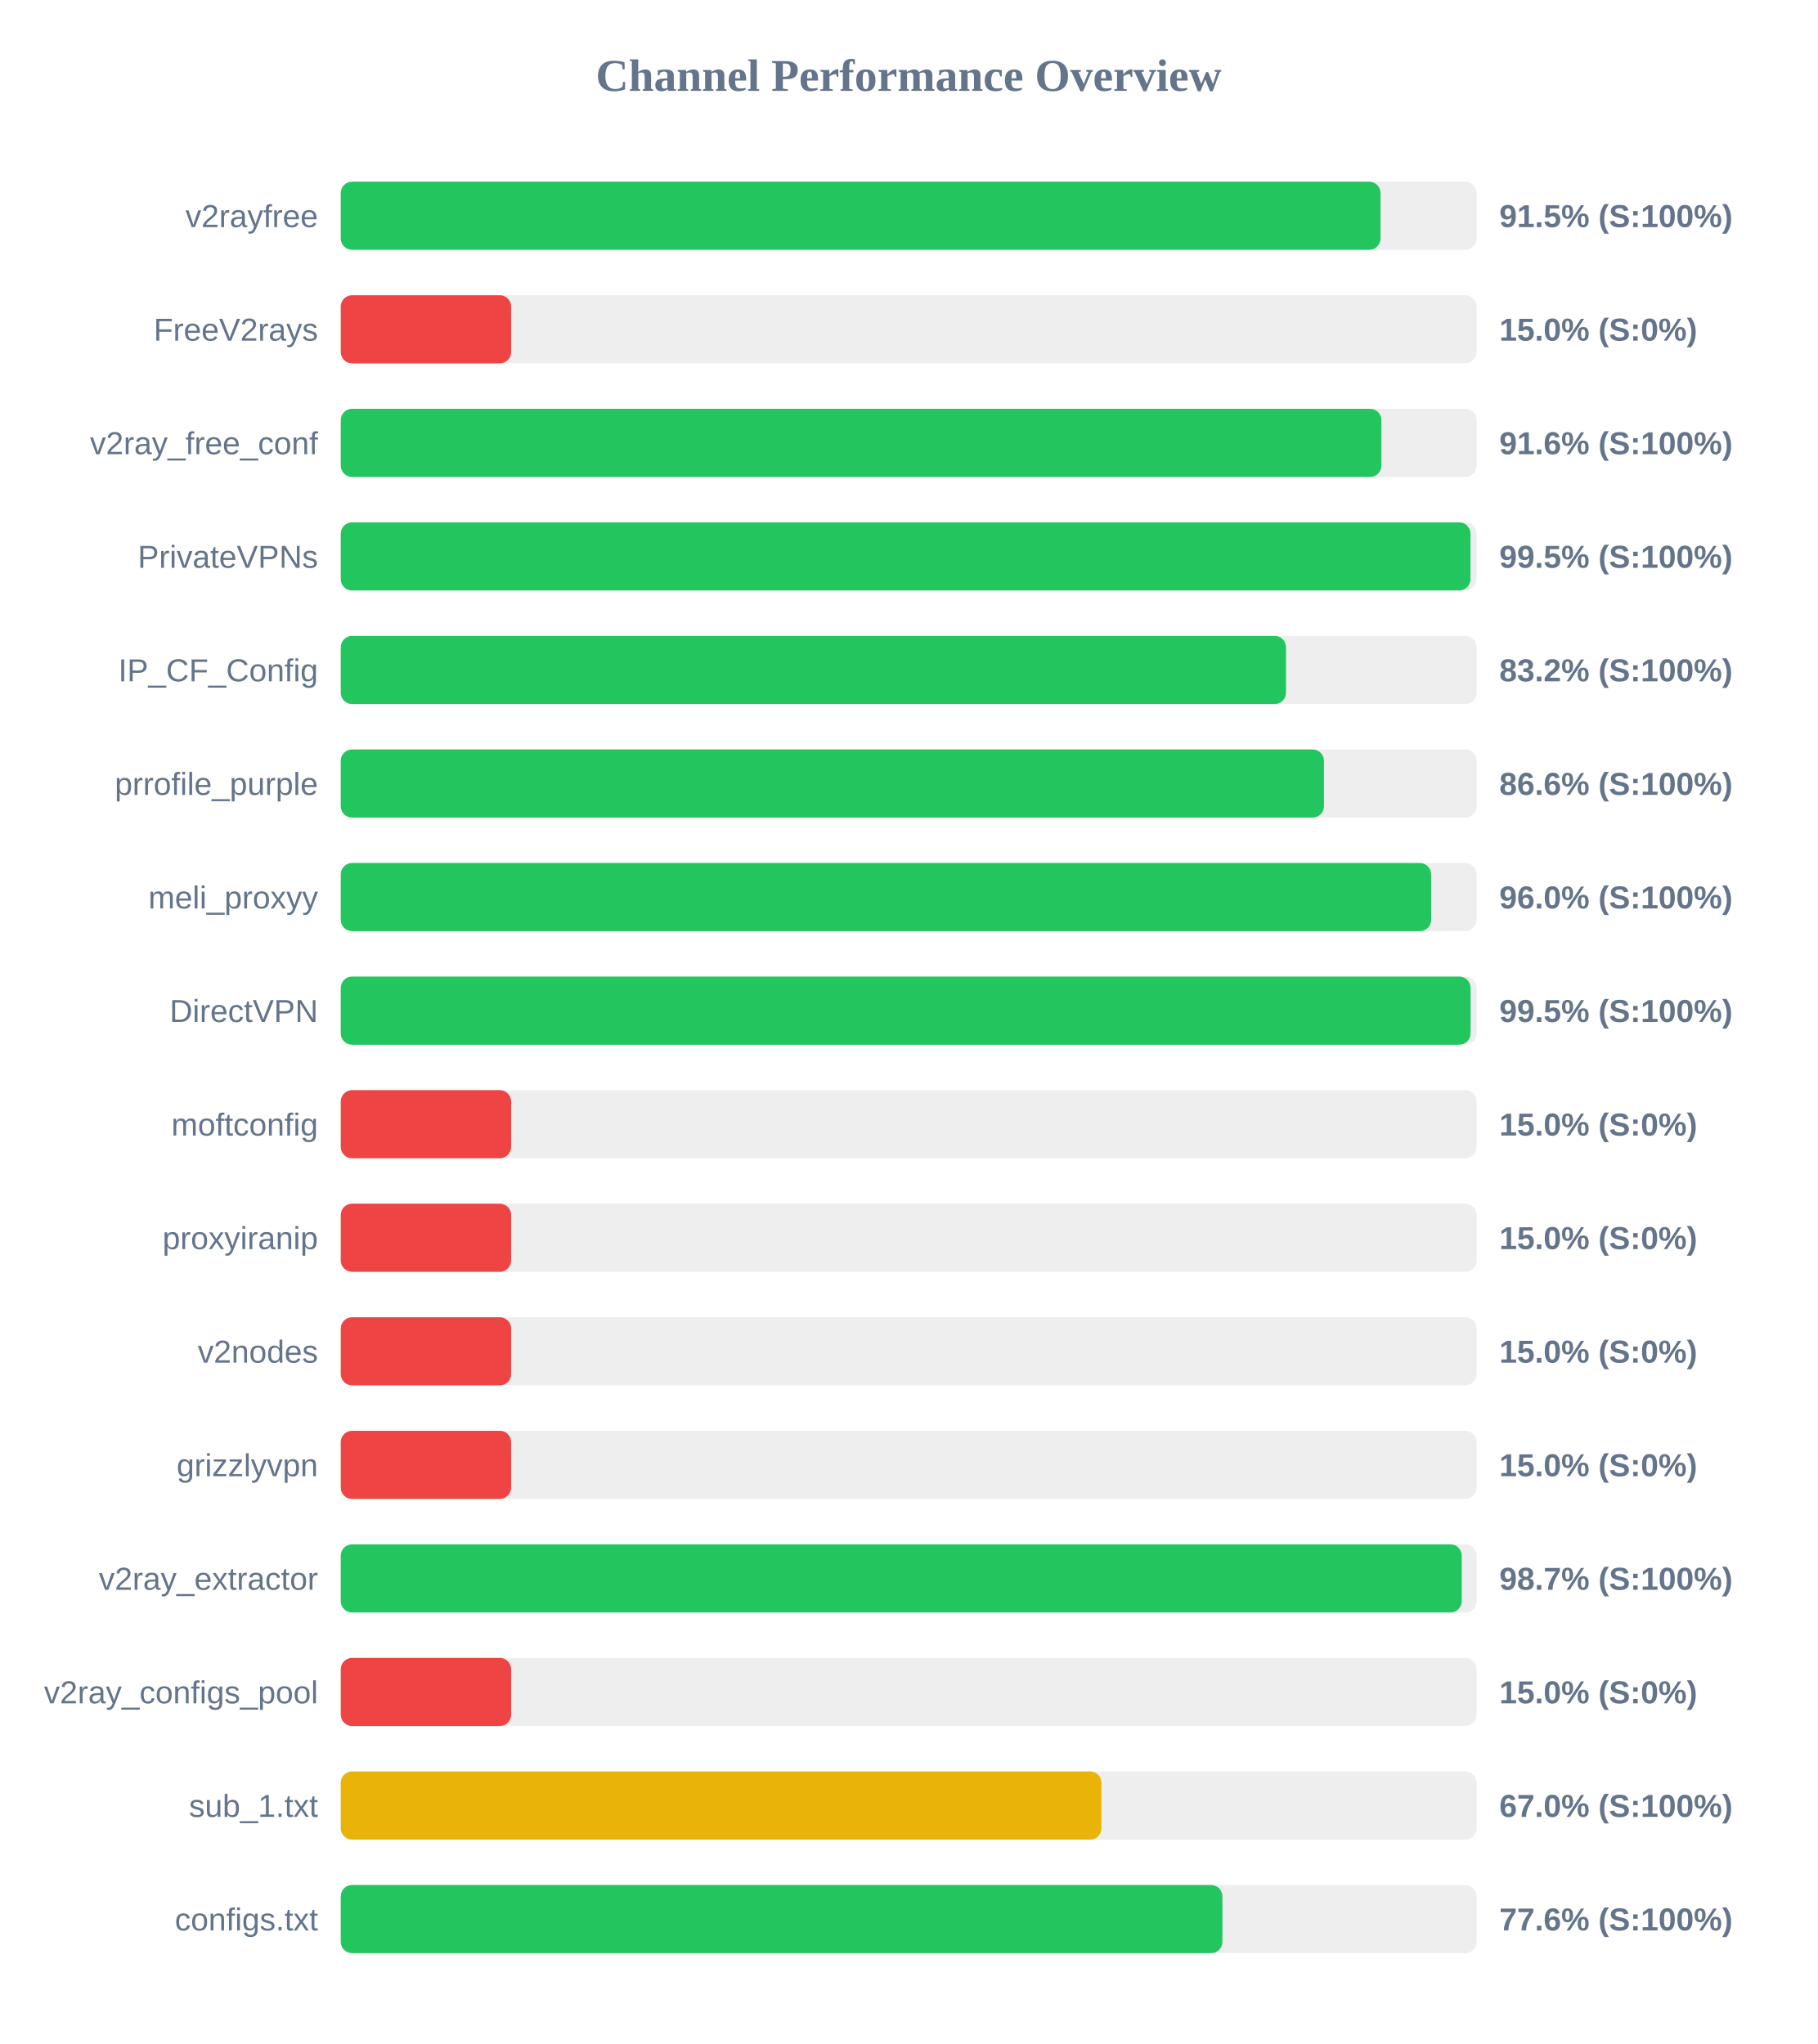
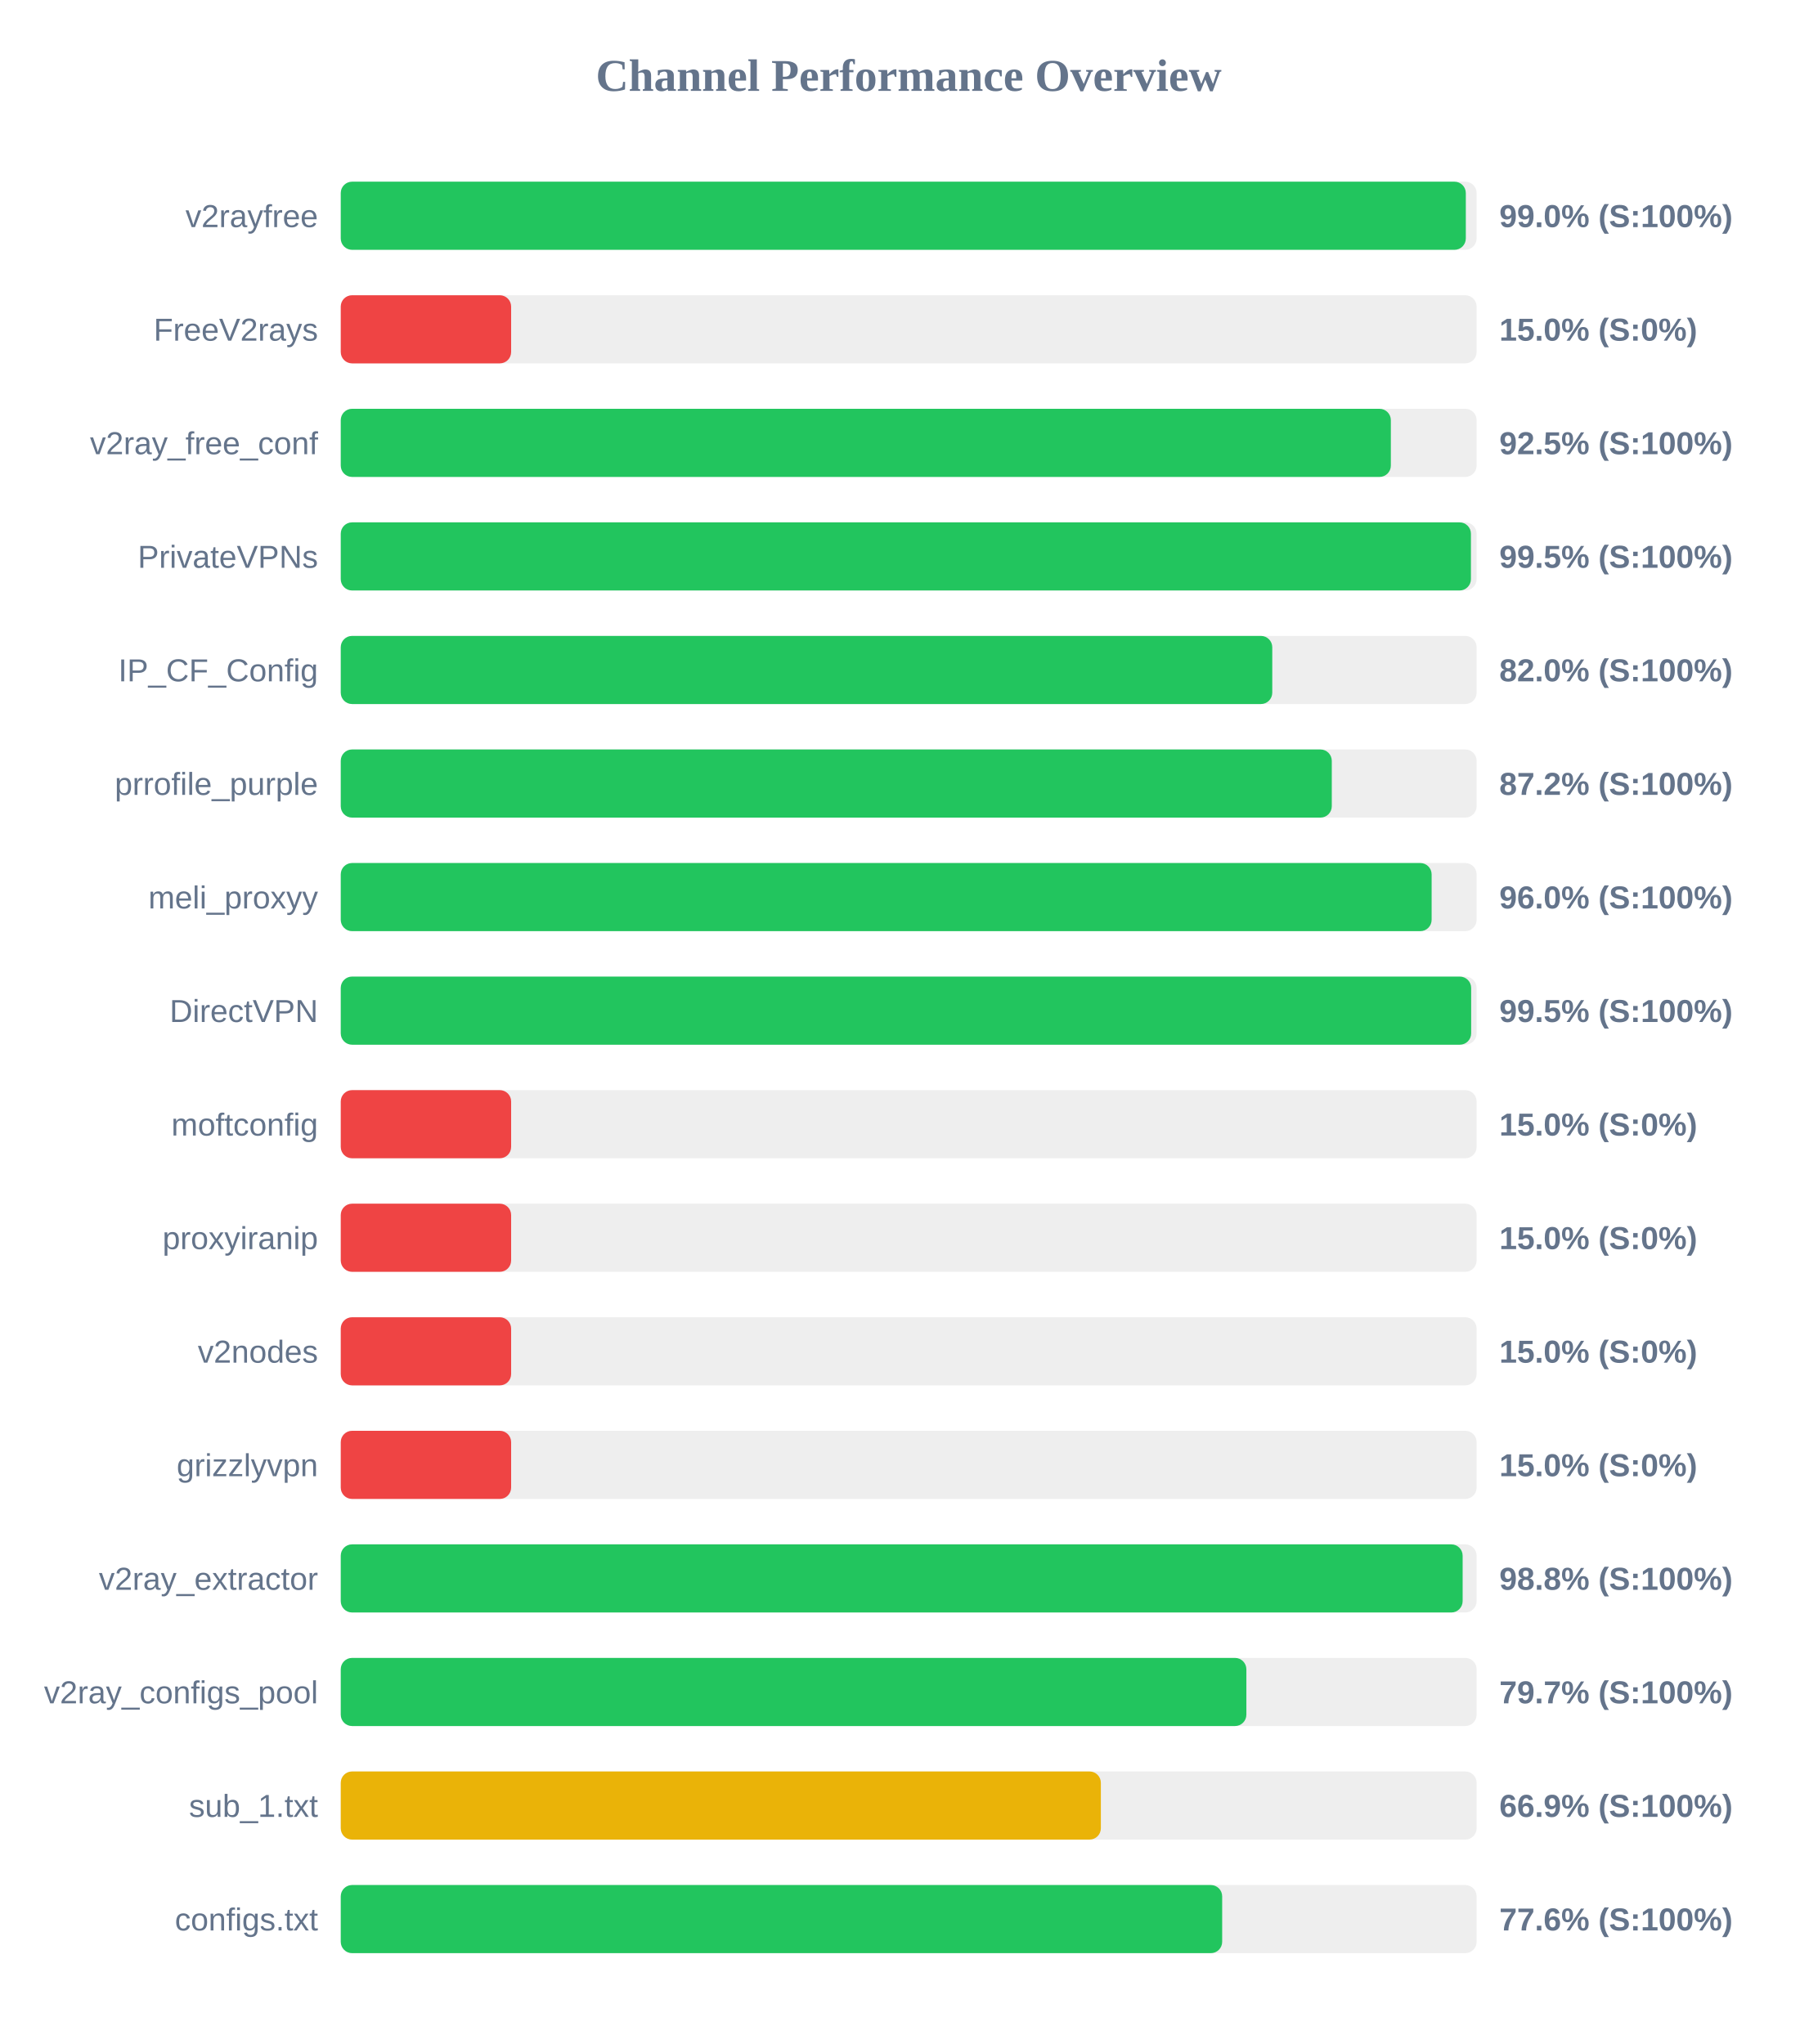
<svg xmlns="http://www.w3.org/2000/svg" width="800" height="900" version="1.1">
  <style>
        .row { font: 14px Arial; fill: #64748b; }
        .score { font: bold 14px Arial; fill: #64748b; }
    </style>
  <text x="400" y="40" text-anchor="middle" font-size="20px" font-weight="bold" fill="#64748b">Channel Performance Overview</text>
  <rect x="150" y="80" width="500" height="30" fill="#eee" rx="5" />
-   <rect x="150" y="80" width="457.7" height="30" fill="#22c55e" rx="5" />
+   <rect x="150" y="80" width="495.25" height="30" fill="#22c55e" rx="5" />
  <text x="140" y="100" text-anchor="end" class="row">v2rayfree</text>
-   <text x="660" y="100" text-anchor="start" class="score">91.5% (S:100%)</text>
+   <text x="660" y="100" text-anchor="start" class="score">99.0% (S:100%)</text>
  <rect x="150" y="130" width="500" height="30" fill="#eee" rx="5" />
  <rect x="150" y="130" width="75.0" height="30" fill="#ef4444" rx="5" />
  <text x="140" y="150" text-anchor="end" class="row">FreeV2rays</text>
  <text x="660" y="150" text-anchor="start" class="score">15.0% (S:0%)</text>
  <rect x="150" y="180" width="500" height="30" fill="#eee" rx="5" />
-   <rect x="150" y="180" width="458.1" height="30" fill="#22c55e" rx="5" />
+   <rect x="150" y="180" width="462.25" height="30" fill="#22c55e" rx="5" />
  <text x="140" y="200" text-anchor="end" class="row">v2ray_free_conf</text>
-   <text x="660" y="200" text-anchor="start" class="score">91.6% (S:100%)</text>
+   <text x="660" y="200" text-anchor="start" class="score">92.5% (S:100%)</text>
  <rect x="150" y="230" width="500" height="30" fill="#eee" rx="5" />
-   <rect x="150" y="230" width="497.3" height="30" fill="#22c55e" rx="5" />
+   <rect x="150" y="230" width="497.5" height="30" fill="#22c55e" rx="5" />
  <text x="140" y="250" text-anchor="end" class="row">PrivateVPNs</text>
  <text x="660" y="250" text-anchor="start" class="score">99.5% (S:100%)</text>
  <rect x="150" y="280" width="500" height="30" fill="#eee" rx="5" />
-   <rect x="150" y="280" width="416.1" height="30" fill="#22c55e" rx="5" />
+   <rect x="150" y="280" width="410.05" height="30" fill="#22c55e" rx="5" />
  <text x="140" y="300" text-anchor="end" class="row">IP_CF_Config</text>
-   <text x="660" y="300" text-anchor="start" class="score">83.2% (S:100%)</text>
+   <text x="660" y="300" text-anchor="start" class="score">82.0% (S:100%)</text>
  <rect x="150" y="330" width="500" height="30" fill="#eee" rx="5" />
-   <rect x="150" y="330" width="432.8" height="30" fill="#22c55e" rx="5" />
+   <rect x="150" y="330" width="436.25" height="30" fill="#22c55e" rx="5" />
  <text x="140" y="350" text-anchor="end" class="row">prrofile_purple</text>
-   <text x="660" y="350" text-anchor="start" class="score">86.6% (S:100%)</text>
+   <text x="660" y="350" text-anchor="start" class="score">87.2% (S:100%)</text>
  <rect x="150" y="380" width="500" height="30" fill="#eee" rx="5" />
-   <rect x="150" y="380" width="480.0" height="30" fill="#22c55e" rx="5" />
+   <rect x="150" y="380" width="480.2" height="30" fill="#22c55e" rx="5" />
  <text x="140" y="400" text-anchor="end" class="row">meli_proxyy</text>
  <text x="660" y="400" text-anchor="start" class="score">96.0% (S:100%)</text>
  <rect x="150" y="430" width="500" height="30" fill="#eee" rx="5" />
-   <rect x="150" y="430" width="497.35" height="30" fill="#22c55e" rx="5" />
+   <rect x="150" y="430" width="497.6" height="30" fill="#22c55e" rx="5" />
  <text x="140" y="450" text-anchor="end" class="row">DirectVPN</text>
  <text x="660" y="450" text-anchor="start" class="score">99.5% (S:100%)</text>
  <rect x="150" y="480" width="500" height="30" fill="#eee" rx="5" />
  <rect x="150" y="480" width="75.0" height="30" fill="#ef4444" rx="5" />
  <text x="140" y="500" text-anchor="end" class="row">moftconfig</text>
  <text x="660" y="500" text-anchor="start" class="score">15.0% (S:0%)</text>
  <rect x="150" y="530" width="500" height="30" fill="#eee" rx="5" />
  <rect x="150" y="530" width="75.0" height="30" fill="#ef4444" rx="5" />
  <text x="140" y="550" text-anchor="end" class="row">proxyiranip</text>
  <text x="660" y="550" text-anchor="start" class="score">15.0% (S:0%)</text>
  <rect x="150" y="580" width="500" height="30" fill="#eee" rx="5" />
  <rect x="150" y="580" width="75.0" height="30" fill="#ef4444" rx="5" />
  <text x="140" y="600" text-anchor="end" class="row">v2nodes</text>
  <text x="660" y="600" text-anchor="start" class="score">15.0% (S:0%)</text>
  <rect x="150" y="630" width="500" height="30" fill="#eee" rx="5" />
  <rect x="150" y="630" width="75.0" height="30" fill="#ef4444" rx="5" />
  <text x="140" y="650" text-anchor="end" class="row">grizzlyvpn</text>
  <text x="660" y="650" text-anchor="start" class="score">15.0% (S:0%)</text>
  <rect x="150" y="680" width="500" height="30" fill="#eee" rx="5" />
-   <rect x="150" y="680" width="493.45" height="30" fill="#22c55e" rx="5" />
+   <rect x="150" y="680" width="493.85" height="30" fill="#22c55e" rx="5" />
  <text x="140" y="700" text-anchor="end" class="row">v2ray_extractor</text>
-   <text x="660" y="700" text-anchor="start" class="score">98.7% (S:100%)</text>
+   <text x="660" y="700" text-anchor="start" class="score">98.8% (S:100%)</text>
  <rect x="150" y="730" width="500" height="30" fill="#eee" rx="5" />
-   <rect x="150" y="730" width="75.0" height="30" fill="#ef4444" rx="5" />
+   <rect x="150" y="730" width="398.65" height="30" fill="#22c55e" rx="5" />
  <text x="140" y="750" text-anchor="end" class="row">v2ray_configs_pool</text>
-   <text x="660" y="750" text-anchor="start" class="score">15.0% (S:0%)</text>
+   <text x="660" y="750" text-anchor="start" class="score">79.7% (S:100%)</text>
  <rect x="150" y="780" width="500" height="30" fill="#eee" rx="5" />
-   <rect x="150" y="780" width="334.85" height="30" fill="#eab308" rx="5" />
+   <rect x="150" y="780" width="334.6" height="30" fill="#eab308" rx="5" />
  <text x="140" y="800" text-anchor="end" class="row">sub_1.txt</text>
-   <text x="660" y="800" text-anchor="start" class="score">67.0% (S:100%)</text>
+   <text x="660" y="800" text-anchor="start" class="score">66.9% (S:100%)</text>
  <rect x="150" y="830" width="500" height="30" fill="#eee" rx="5" />
-   <rect x="150" y="830" width="388.1" height="30" fill="#22c55e" rx="5" />
+   <rect x="150" y="830" width="388.0" height="30" fill="#22c55e" rx="5" />
  <text x="140" y="850" text-anchor="end" class="row">configs.txt</text>
  <text x="660" y="850" text-anchor="start" class="score">77.6% (S:100%)</text>
</svg>
